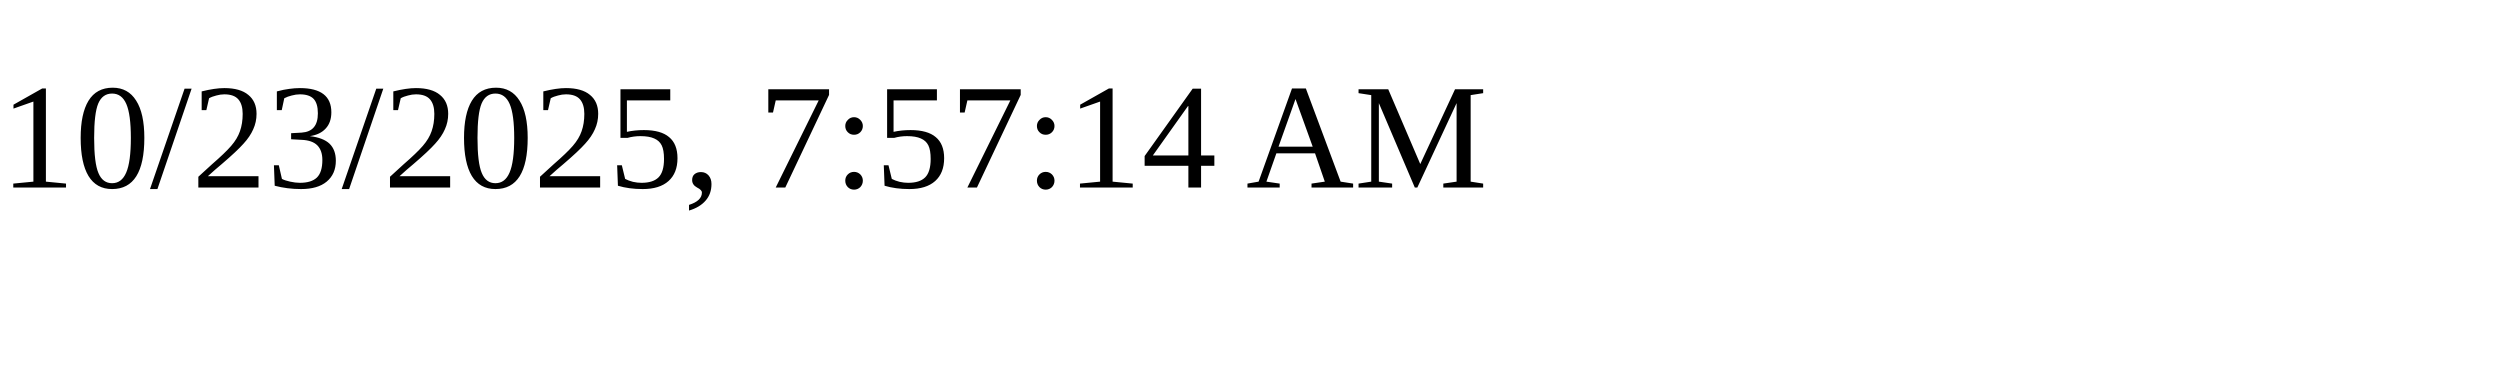
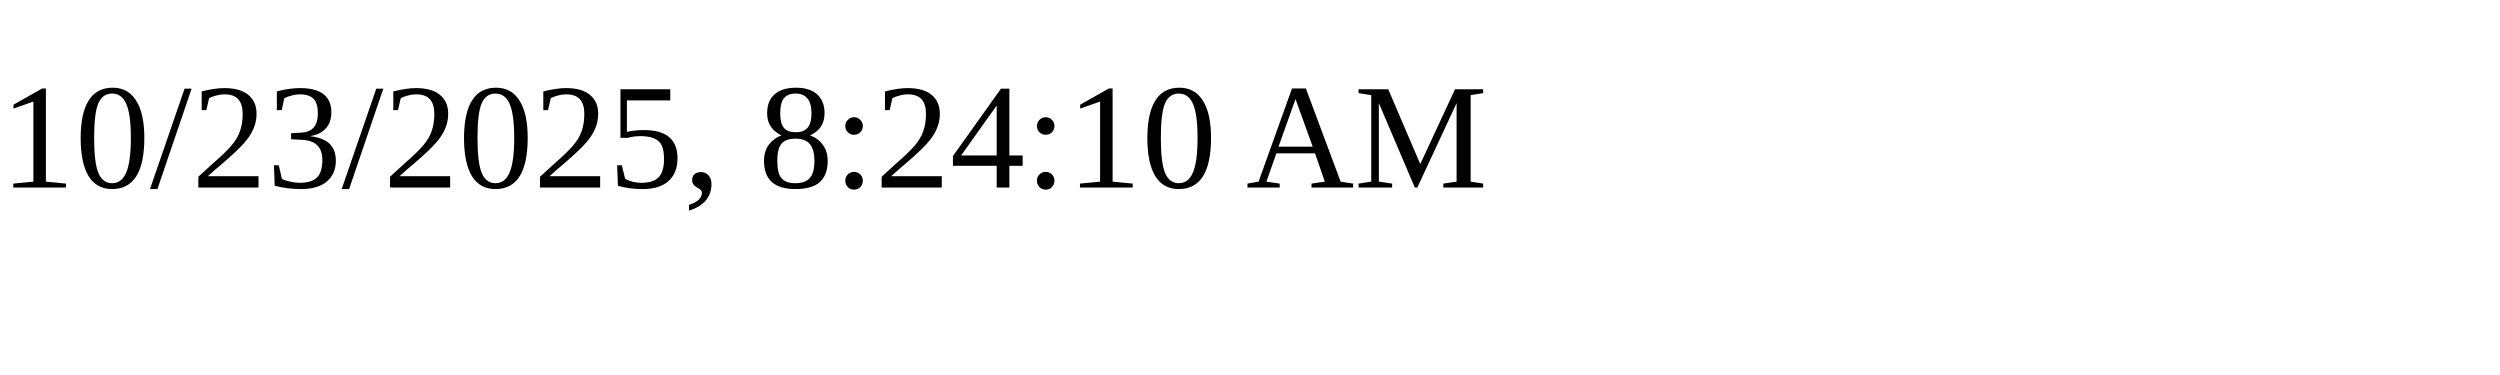
<svg xmlns="http://www.w3.org/2000/svg" height="30" width="200">
-   <text x="0" y="15">10/23/2025, 7:57:14 AM</text>
+   <text x="0" y="15">10/23/2025, 8:24:10 AM</text>
</svg>
